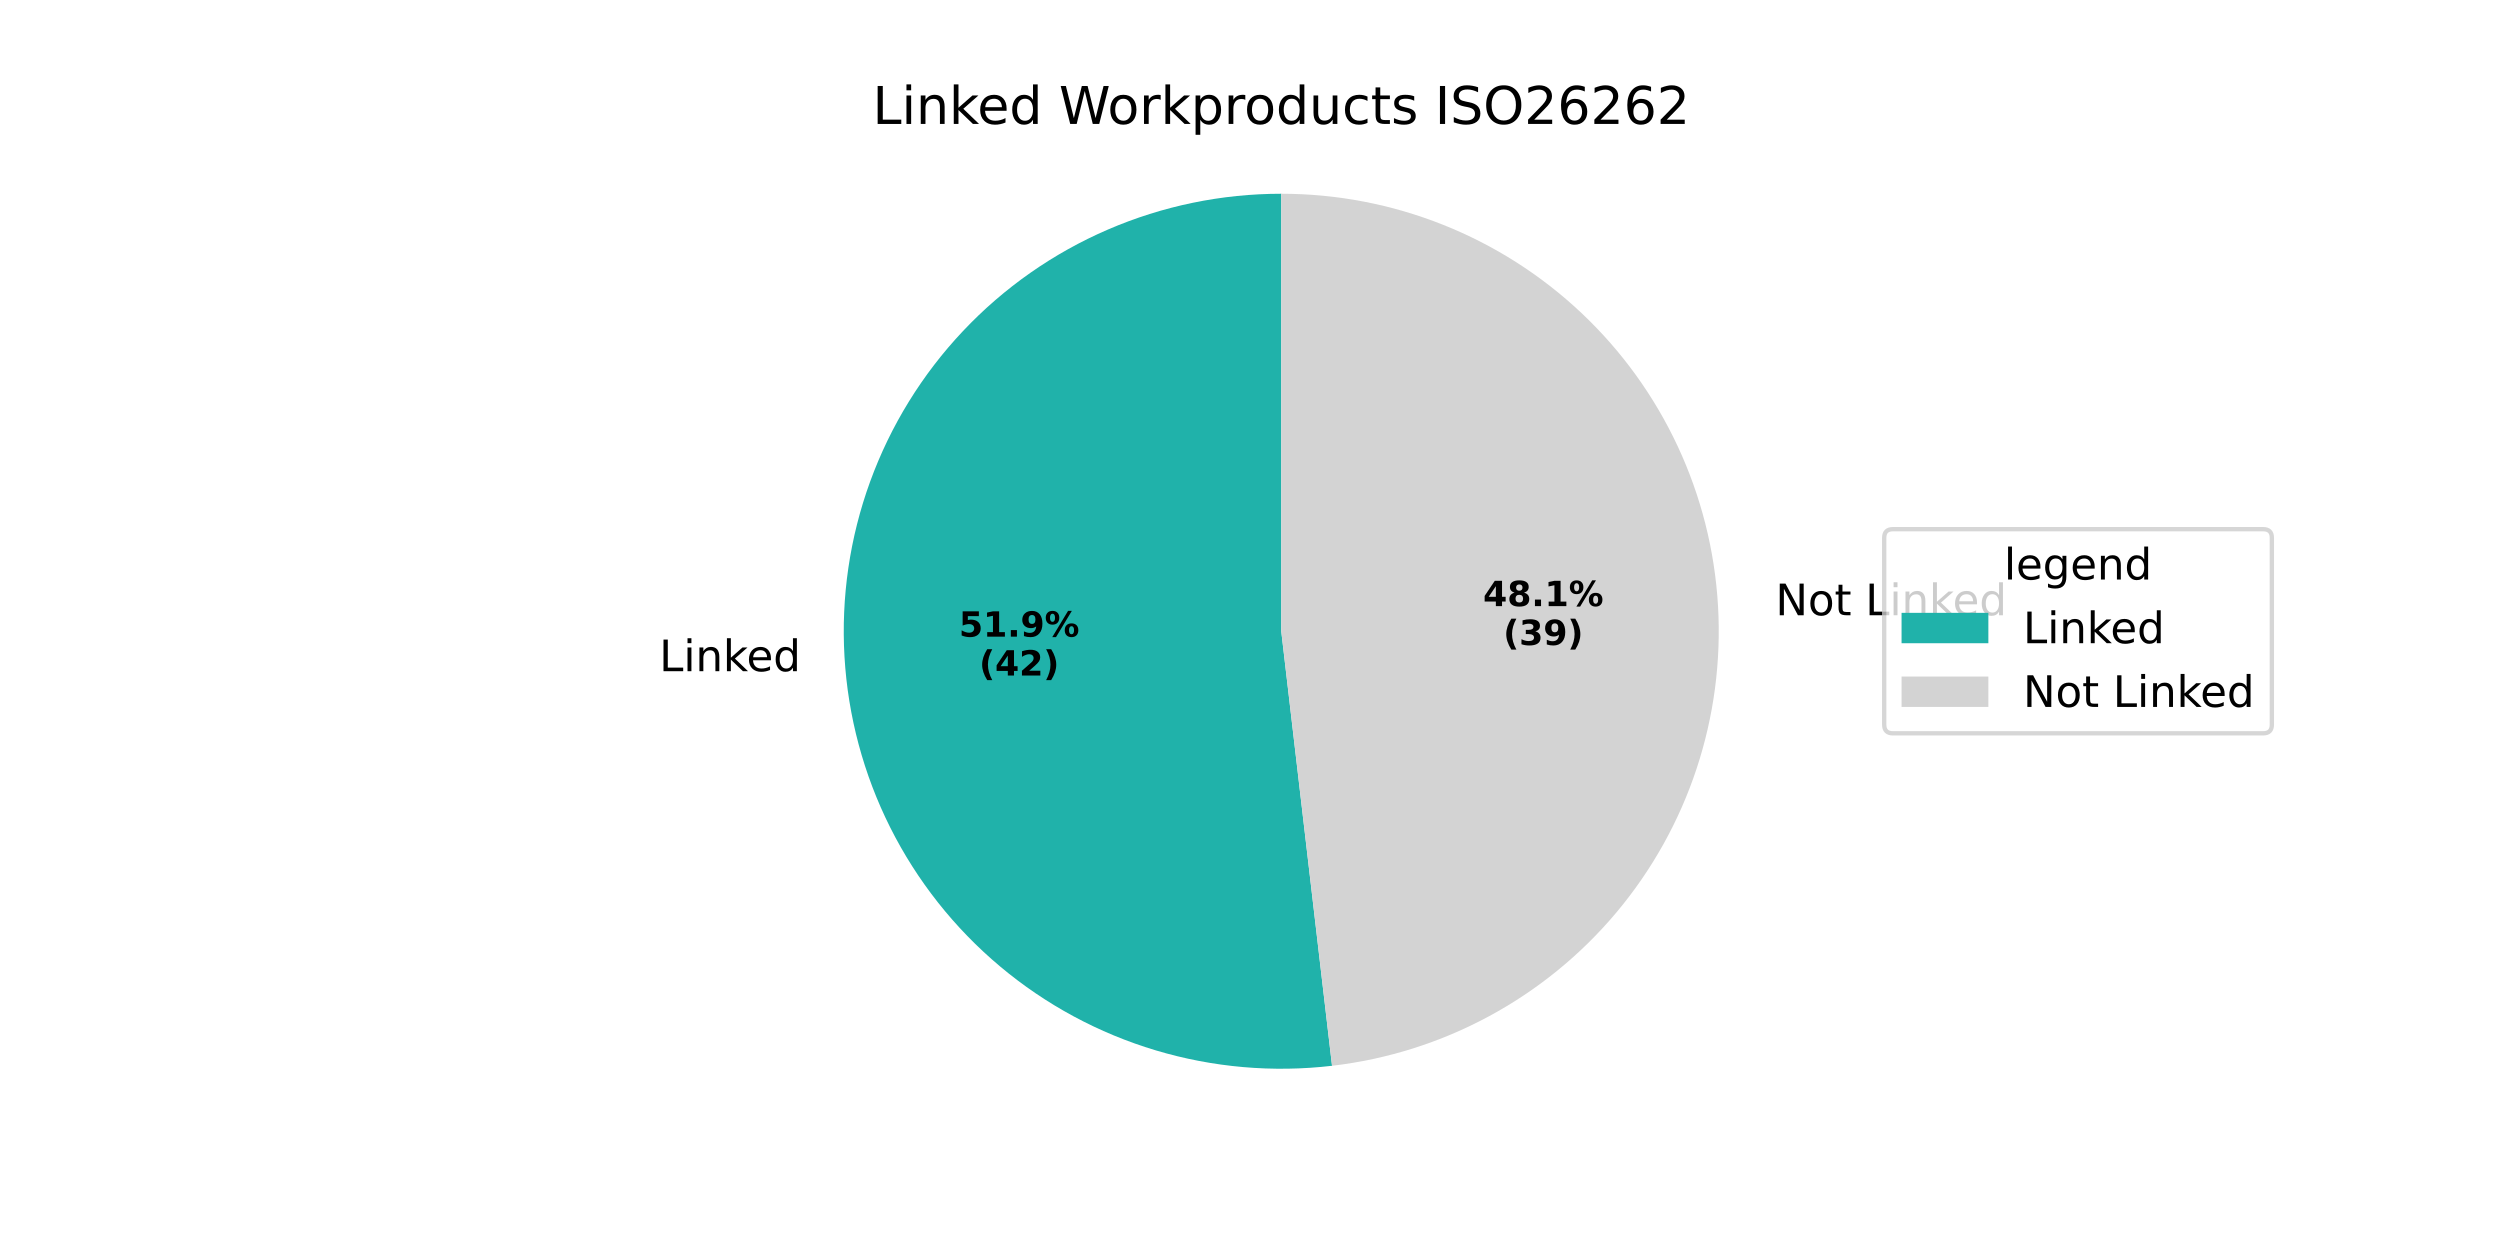
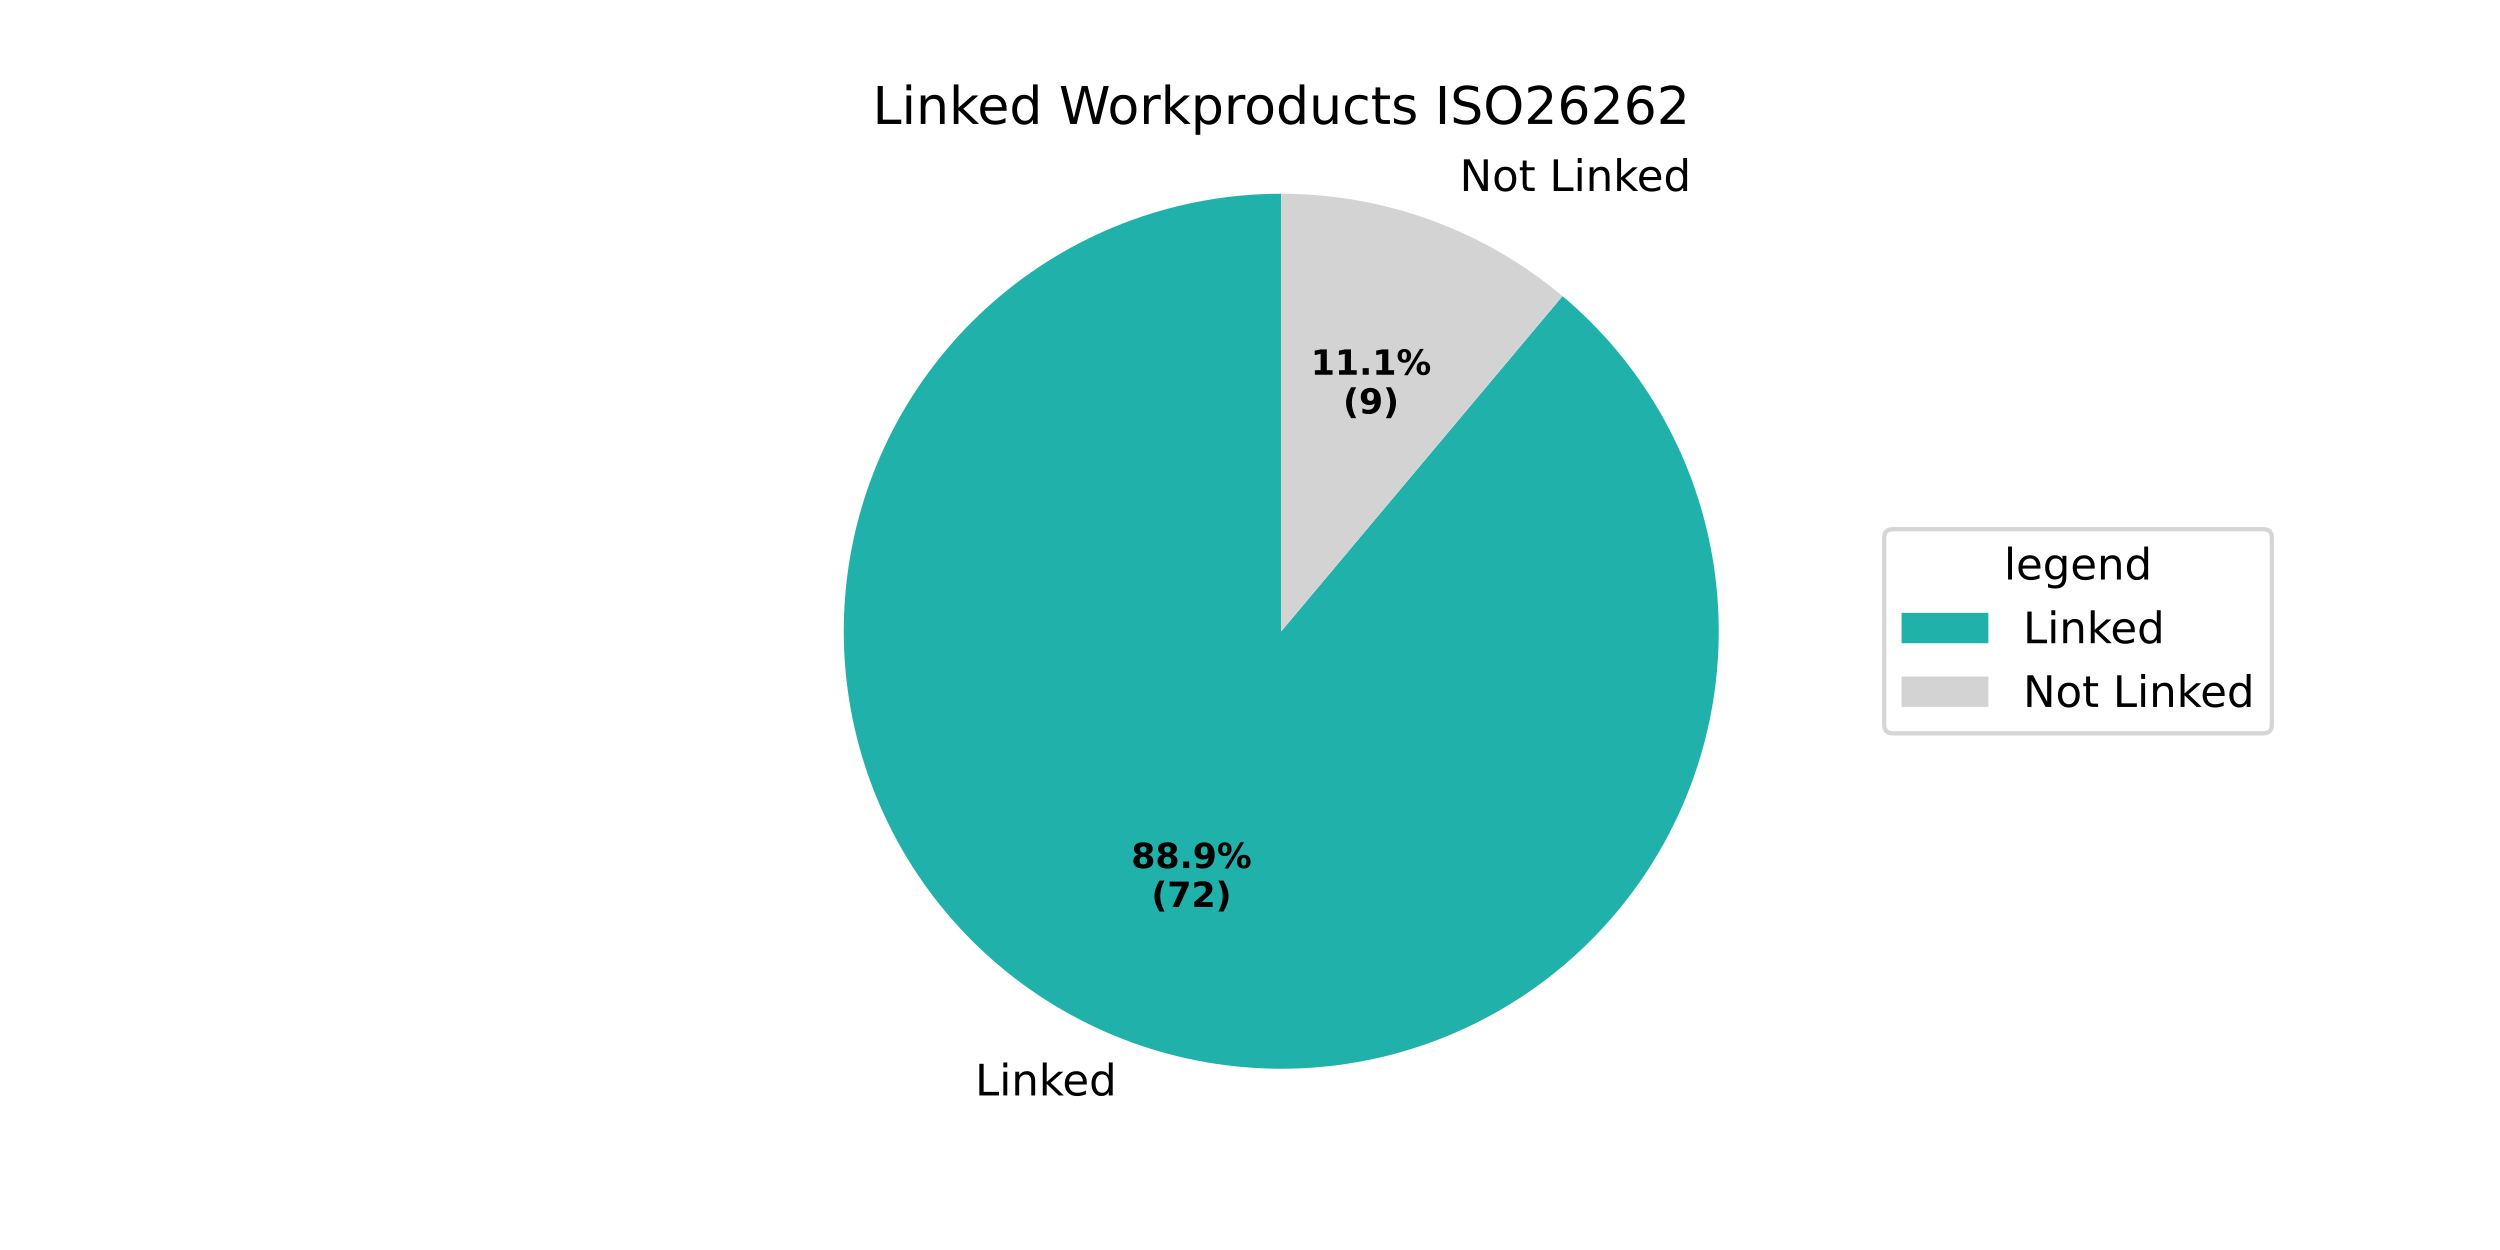
<svg xmlns="http://www.w3.org/2000/svg" xmlns:xlink="http://www.w3.org/1999/xlink" width="576pt" height="288pt" viewBox="0 0 576 288" version="1.1">
  <defs>
    <style type="text/css">*{stroke-linejoin: round; stroke-linecap: butt}</style>
  </defs>
  <g id="figure_1">
    <g id="patch_1">
      <path d="M 0 288  L 576 288  L 576 0  L 0 0  z " style="fill: #ffffff" />
    </g>
    <g id="axes_1">
      <g id="patch_2">
-         <path d="M 295.2 44.64  C 281.47 44.64 267.883 47.445 255.275 52.884  C 242.668 58.322 231.303 66.28 221.881 76.267  C 212.458 86.254 205.175 98.062 200.479 110.964  C 195.783 123.867 193.772 137.594 194.571 151.301  C 195.369 165.008 198.96 178.409 205.122 190.679  C 211.284 202.949 219.889 213.832 230.407 222.657  C 240.925 231.483 253.137 238.067 266.29 242.005  C 279.444 245.943 293.265 247.152 306.902 245.558  L 295.2 145.44  z " style="fill: #20b2aa" />
+         <path d="M 295.2 44.64  C 283.442 44.64 271.774 46.697 260.724 50.719  C 249.675 54.741 239.414 60.665 230.407 68.223  C 221.4 75.781 213.784 84.857 207.905 95.04  C 202.025 105.223 197.973 116.357 195.931 127.936  C 193.89 139.516 193.89 151.364 195.931 162.944  C 197.973 174.523 202.025 185.657 207.905 195.84  C 213.784 206.023 221.4 215.099 230.407 222.657  C 239.414 230.215 249.675 236.139 260.724 240.161  C 271.774 244.183 283.442 246.24 295.2 246.24  C 306.958 246.24 318.626 244.183 329.676 240.161  C 340.725 236.139 350.986 230.215 359.993 222.657  C 369 215.099 376.616 206.023 382.495 195.84  C 388.374 185.657 392.427 174.523 394.469 162.944  C 396.51 151.364 396.51 139.516 394.469 127.936  C 392.427 116.357 388.375 105.223 382.495 95.04  C 376.616 84.857 369 75.781 359.993 68.223  L 295.2 145.44  z " style="fill: #20b2aa" />
      </g>
      <g id="patch_3">
-         <path d="M 306.902 245.558  C 332.439 242.574 355.891 229.929 372.417 210.233  C 388.944 190.537 397.324 165.246 395.83 139.579  C 394.335 113.912 383.075 89.765 364.373 72.121  C 345.672 54.477 320.911 44.64 295.2 44.64  L 295.2 145.44  z " style="fill: #d3d3d3" />
+         <path d="M 359.993 68.223  C 350.986 60.665 340.725 54.741 329.676 50.719  C 318.626 46.697 306.958 44.64 295.2 44.64  L 295.2 145.44  z " style="fill: #d3d3d3" />
      </g>
      <g id="matplotlib.axis_1" />
      <g id="matplotlib.axis_2" />
      <g id="text_1">
-         <g transform="translate(151.8904 154.6465) scale(0.1 -0.1)">
+         <g transform="translate(224.6596 252.3925) scale(0.1 -0.1)">
          <defs>
            <path id="DejaVuSans-4c" d="M 628 4666  L 1259 4666  L 1259 531  L 3531 531  L 3531 0  L 628 0  L 628 4666  z " transform="scale(0.015625)" />
            <path id="DejaVuSans-69" d="M 603 3500  L 1178 3500  L 1178 0  L 603 0  L 603 3500  z M 603 4863  L 1178 4863  L 1178 4134  L 603 4134  L 603 4863  z " transform="scale(0.015625)" />
            <path id="DejaVuSans-6e" d="M 3513 2113  L 3513 0  L 2938 0  L 2938 2094  Q 2938 2591 2744 2837  Q 2550 3084 2163 3084  Q 1697 3084 1428 2787  Q 1159 2491 1159 1978  L 1159 0  L 581 0  L 581 3500  L 1159 3500  L 1159 2956  Q 1366 3272 1645 3428  Q 1925 3584 2291 3584  Q 2894 3584 3203 3211  Q 3513 2838 3513 2113  z " transform="scale(0.015625)" />
            <path id="DejaVuSans-6b" d="M 581 4863  L 1159 4863  L 1159 1991  L 2875 3500  L 3609 3500  L 1753 1863  L 3688 0  L 2938 0  L 1159 1709  L 1159 0  L 581 0  L 581 4863  z " transform="scale(0.015625)" />
            <path id="DejaVuSans-65" d="M 3597 1894  L 3597 1613  L 953 1613  Q 991 1019 1311 708  Q 1631 397 2203 397  Q 2534 397 2845 478  Q 3156 559 3463 722  L 3463 178  Q 3153 47 2828 -22  Q 2503 -91 2169 -91  Q 1331 -91 842 396  Q 353 884 353 1716  Q 353 2575 817 3079  Q 1281 3584 2069 3584  Q 2775 3584 3186 3129  Q 3597 2675 3597 1894  z M 3022 2063  Q 3016 2534 2758 2815  Q 2500 3097 2075 3097  Q 1594 3097 1305 2825  Q 1016 2553 972 2059  L 3022 2063  z " transform="scale(0.015625)" />
            <path id="DejaVuSans-64" d="M 2906 2969  L 2906 4863  L 3481 4863  L 3481 0  L 2906 0  L 2906 525  Q 2725 213 2448 61  Q 2172 -91 1784 -91  Q 1150 -91 751 415  Q 353 922 353 1747  Q 353 2572 751 3078  Q 1150 3584 1784 3584  Q 2172 3584 2448 3432  Q 2725 3281 2906 2969  z M 947 1747  Q 947 1113 1208 752  Q 1469 391 1925 391  Q 2381 391 2643 752  Q 2906 1113 2906 1747  Q 2906 2381 2643 2742  Q 2381 3103 1925 3103  Q 1469 3103 1208 2742  Q 947 2381 947 1747  z " transform="scale(0.015625)" />
          </defs>
          <use xlink:href="#DejaVuSans-4c" />
          <use xlink:href="#DejaVuSans-69" transform="translate(55.71289 0)" />
          <use xlink:href="#DejaVuSans-6e" transform="translate(83.49609 0)" />
          <use xlink:href="#DejaVuSans-6b" transform="translate(146.875 0)" />
          <use xlink:href="#DejaVuSans-65" transform="translate(201.1602 0)" />
          <use xlink:href="#DejaVuSans-64" transform="translate(262.6836 0)" />
        </g>
      </g>
      <g id="text_2">
-         <g transform="translate(220.9455 146.685) scale(0.08 -0.08)">
+         <g transform="translate(260.6378 200.001) scale(0.08 -0.08)">
          <defs>
-             <path id="DejaVuSans-Bold-35" d="M 678 4666  L 3669 4666  L 3669 3781  L 1638 3781  L 1638 3059  Q 1775 3097 1914 3117  Q 2053 3138 2203 3138  Q 3056 3138 3531 2711  Q 4006 2284 4006 1522  Q 4006 766 3489 337  Q 2972 -91 2053 -91  Q 1656 -91 1267 -14  Q 878 63 494 219  L 494 1166  Q 875 947 1217 837  Q 1559 728 1863 728  Q 2300 728 2551 942  Q 2803 1156 2803 1522  Q 2803 1891 2551 2103  Q 2300 2316 1863 2316  Q 1603 2316 1309 2248  Q 1016 2181 678 2041  L 678 4666  z " transform="scale(0.015625)" />
-             <path id="DejaVuSans-Bold-31" d="M 750 831  L 1813 831  L 1813 3847  L 722 3622  L 722 4441  L 1806 4666  L 2950 4666  L 2950 831  L 4013 831  L 4013 0  L 750 0  L 750 831  z " transform="scale(0.015625)" />
+             <path id="DejaVuSans-Bold-38" d="M 2228 2088  Q 1891 2088 1709 1903  Q 1528 1719 1528 1375  Q 1528 1031 1709 848  Q 1891 666 2228 666  Q 2563 666 2741 848  Q 2919 1031 2919 1375  Q 2919 1722 2741 1905  Q 2563 2088 2228 2088  z M 1350 2484  Q 925 2613 709 2878  Q 494 3144 494 3541  Q 494 4131 934 4440  Q 1375 4750 2228 4750  Q 3075 4750 3515 4442  Q 3956 4134 3956 3541  Q 3956 3144 3739 2878  Q 3522 2613 3097 2484  Q 3572 2353 3814 2058  Q 4056 1763 4056 1313  Q 4056 619 3595 264  Q 3134 -91 2228 -91  Q 1319 -91 855 264  Q 391 619 391 1313  Q 391 1763 633 2058  Q 875 2353 1350 2484  z M 1631 3419  Q 1631 3141 1786 2991  Q 1941 2841 2228 2841  Q 2509 2841 2662 2991  Q 2816 3141 2816 3419  Q 2816 3697 2662 3845  Q 2509 3994 2228 3994  Q 1941 3994 1786 3844  Q 1631 3694 1631 3419  z " transform="scale(0.015625)" />
            <path id="DejaVuSans-Bold-2e" d="M 653 1209  L 1778 1209  L 1778 0  L 653 0  L 653 1209  z " transform="scale(0.015625)" />
            <path id="DejaVuSans-Bold-39" d="M 641 103  L 641 966  Q 928 831 1190 764  Q 1453 697 1709 697  Q 2247 697 2547 995  Q 2847 1294 2900 1881  Q 2688 1725 2447 1647  Q 2206 1569 1925 1569  Q 1209 1569 770 1986  Q 331 2403 331 3084  Q 331 3838 820 4291  Q 1309 4744 2131 4744  Q 3044 4744 3544 4128  Q 4044 3513 4044 2388  Q 4044 1231 3459 570  Q 2875 -91 1856 -91  Q 1528 -91 1228 -42  Q 928 6 641 103  z M 2125 2350  Q 2441 2350 2600 2554  Q 2759 2759 2759 3169  Q 2759 3575 2600 3781  Q 2441 3988 2125 3988  Q 1809 3988 1650 3781  Q 1491 3575 1491 3169  Q 1491 2759 1650 2554  Q 1809 2350 2125 2350  z " transform="scale(0.015625)" />
            <path id="DejaVuSans-Bold-25" d="M 4959 1925  Q 4738 1925 4616 1733  Q 4494 1541 4494 1184  Q 4494 825 4614 633  Q 4734 441 4959 441  Q 5184 441 5303 633  Q 5422 825 5422 1184  Q 5422 1541 5301 1733  Q 5181 1925 4959 1925  z M 4959 2450  Q 5541 2450 5875 2112  Q 6209 1775 6209 1184  Q 6209 594 5875 251  Q 5541 -91 4959 -91  Q 4378 -91 4042 251  Q 3706 594 3706 1184  Q 3706 1772 4042 2111  Q 4378 2450 4959 2450  z M 2094 -91  L 1403 -91  L 4319 4750  L 5013 4750  L 2094 -91  z M 1453 4750  Q 2034 4750 2367 4411  Q 2700 4072 2700 3481  Q 2700 2891 2367 2550  Q 2034 2209 1453 2209  Q 872 2209 539 2550  Q 206 2891 206 3481  Q 206 4072 539 4411  Q 872 4750 1453 4750  z M 1453 4225  Q 1228 4225 1106 4031  Q 984 3838 984 3481  Q 984 3122 1106 2926  Q 1228 2731 1453 2731  Q 1678 2731 1798 2926  Q 1919 3122 1919 3481  Q 1919 3838 1797 4031  Q 1675 4225 1453 4225  z " transform="scale(0.015625)" />
          </defs>
-           <use xlink:href="#DejaVuSans-Bold-35" />
-           <use xlink:href="#DejaVuSans-Bold-31" transform="translate(69.58008 0)" />
+           <use xlink:href="#DejaVuSans-Bold-38" />
+           <use xlink:href="#DejaVuSans-Bold-38" transform="translate(69.58008 0)" />
          <use xlink:href="#DejaVuSans-Bold-2e" transform="translate(139.1602 0)" />
          <use xlink:href="#DejaVuSans-Bold-39" transform="translate(177.1484 0)" />
          <use xlink:href="#DejaVuSans-Bold-25" transform="translate(246.7285 0)" />
        </g>
-         <g transform="translate(225.5998 155.6432) scale(0.08 -0.08)">
+         <g transform="translate(265.2921 208.9592) scale(0.08 -0.08)">
          <defs>
            <path id="DejaVuSans-Bold-28" d="M 2413 -844  L 1484 -844  Q 1006 -72 778 623  Q 550 1319 550 2003  Q 550 2688 779 3389  Q 1009 4091 1484 4856  L 2413 4856  Q 2013 4116 1813 3408  Q 1613 2700 1613 2009  Q 1613 1319 1811 609  Q 2009 -100 2413 -844  z " transform="scale(0.015625)" />
-             <path id="DejaVuSans-Bold-34" d="M 2356 3675  L 1038 1722  L 2356 1722  L 2356 3675  z M 2156 4666  L 3494 4666  L 3494 1722  L 4159 1722  L 4159 850  L 3494 850  L 3494 0  L 2356 0  L 2356 850  L 288 850  L 288 1881  L 2156 4666  z " transform="scale(0.015625)" />
+             <path id="DejaVuSans-Bold-37" d="M 428 4666  L 3944 4666  L 3944 3988  L 2125 0  L 953 0  L 2675 3781  L 428 3781  L 428 4666  z " transform="scale(0.015625)" />
            <path id="DejaVuSans-Bold-32" d="M 1844 884  L 3897 884  L 3897 0  L 506 0  L 506 884  L 2209 2388  Q 2438 2594 2547 2791  Q 2656 2988 2656 3200  Q 2656 3528 2436 3728  Q 2216 3928 1850 3928  Q 1569 3928 1234 3808  Q 900 3688 519 3450  L 519 4475  Q 925 4609 1322 4679  Q 1719 4750 2100 4750  Q 2938 4750 3402 4381  Q 3866 4013 3866 3353  Q 3866 2972 3669 2642  Q 3472 2313 2841 1759  L 1844 884  z " transform="scale(0.015625)" />
            <path id="DejaVuSans-Bold-29" d="M 513 -844  Q 913 -100 1113 609  Q 1313 1319 1313 2009  Q 1313 2700 1113 3408  Q 913 4116 513 4856  L 1441 4856  Q 1916 4091 2145 3389  Q 2375 2688 2375 2003  Q 2375 1319 2147 623  Q 1919 -72 1441 -844  L 513 -844  z " transform="scale(0.015625)" />
          </defs>
          <use xlink:href="#DejaVuSans-Bold-28" />
-           <use xlink:href="#DejaVuSans-Bold-34" transform="translate(45.70312 0)" />
+           <use xlink:href="#DejaVuSans-Bold-37" transform="translate(45.70312 0)" />
          <use xlink:href="#DejaVuSans-Bold-32" transform="translate(115.2832 0)" />
          <use xlink:href="#DejaVuSans-Bold-29" transform="translate(184.8633 0)" />
        </g>
      </g>
      <g id="text_3">
-         <g transform="translate(405.8924 141.7523) scale(0.1 -0.1)">
+         <g transform="translate(333.1232 44.00626) scale(0.1 -0.1)">
          <defs>
            <path id="DejaVuSans-20" transform="scale(0.015625)" />
            <path id="DejaVuSans-4e" d="M 628 4666  L 1478 4666  L 3547 763  L 3547 4666  L 4159 4666  L 4159 0  L 3309 0  L 1241 3903  L 1241 0  L 628 0  L 628 4666  z " transform="scale(0.015625)" />
            <path id="DejaVuSans-6f" d="M 1959 3097  Q 1497 3097 1228 2736  Q 959 2375 959 1747  Q 959 1119 1226 758  Q 1494 397 1959 397  Q 2419 397 2687 759  Q 2956 1122 2956 1747  Q 2956 2369 2687 2733  Q 2419 3097 1959 3097  z M 1959 3584  Q 2709 3584 3137 3096  Q 3566 2609 3566 1747  Q 3566 888 3137 398  Q 2709 -91 1959 -91  Q 1206 -91 779 398  Q 353 888 353 1747  Q 353 2609 779 3096  Q 1206 3584 1959 3584  z " transform="scale(0.015625)" />
            <path id="DejaVuSans-74" d="M 1172 4494  L 1172 3500  L 2356 3500  L 2356 3053  L 1172 3053  L 1172 1153  Q 1172 725 1289 603  Q 1406 481 1766 481  L 2356 481  L 2356 0  L 1766 0  Q 1100 0 847 248  Q 594 497 594 1153  L 594 3053  L 172 3053  L 172 3500  L 594 3500  L 594 4494  L 1172 4494  z " transform="scale(0.015625)" />
          </defs>
          <use xlink:href="#DejaVuSans-20" />
          <use xlink:href="#DejaVuSans-4e" transform="translate(31.78711 0)" />
          <use xlink:href="#DejaVuSans-6f" transform="translate(106.5918 0)" />
          <use xlink:href="#DejaVuSans-74" transform="translate(167.7734 0)" />
          <use xlink:href="#DejaVuSans-20" transform="translate(206.9824 0)" />
          <use xlink:href="#DejaVuSans-4c" transform="translate(238.7695 0)" />
          <use xlink:href="#DejaVuSans-69" transform="translate(294.4824 0)" />
          <use xlink:href="#DejaVuSans-6e" transform="translate(322.2656 0)" />
          <use xlink:href="#DejaVuSans-6b" transform="translate(385.6445 0)" />
          <use xlink:href="#DejaVuSans-65" transform="translate(439.9297 0)" />
          <use xlink:href="#DejaVuSans-64" transform="translate(501.4531 0)" />
        </g>
      </g>
      <g id="text_4">
-         <g transform="translate(341.7008 139.6518) scale(0.08 -0.08)">
+         <g transform="translate(302.0085 86.33577) scale(0.08 -0.08)">
          <defs>
-             <path id="DejaVuSans-Bold-38" d="M 2228 2088  Q 1891 2088 1709 1903  Q 1528 1719 1528 1375  Q 1528 1031 1709 848  Q 1891 666 2228 666  Q 2563 666 2741 848  Q 2919 1031 2919 1375  Q 2919 1722 2741 1905  Q 2563 2088 2228 2088  z M 1350 2484  Q 925 2613 709 2878  Q 494 3144 494 3541  Q 494 4131 934 4440  Q 1375 4750 2228 4750  Q 3075 4750 3515 4442  Q 3956 4134 3956 3541  Q 3956 3144 3739 2878  Q 3522 2613 3097 2484  Q 3572 2353 3814 2058  Q 4056 1763 4056 1313  Q 4056 619 3595 264  Q 3134 -91 2228 -91  Q 1319 -91 855 264  Q 391 619 391 1313  Q 391 1763 633 2058  Q 875 2353 1350 2484  z M 1631 3419  Q 1631 3141 1786 2991  Q 1941 2841 2228 2841  Q 2509 2841 2662 2991  Q 2816 3141 2816 3419  Q 2816 3697 2662 3845  Q 2509 3994 2228 3994  Q 1941 3994 1786 3844  Q 1631 3694 1631 3419  z " transform="scale(0.015625)" />
+             <path id="DejaVuSans-Bold-31" d="M 750 831  L 1813 831  L 1813 3847  L 722 3622  L 722 4441  L 1806 4666  L 2950 4666  L 2950 831  L 4013 831  L 4013 0  L 750 0  L 750 831  z " transform="scale(0.015625)" />
          </defs>
-           <use xlink:href="#DejaVuSans-Bold-34" />
-           <use xlink:href="#DejaVuSans-Bold-38" transform="translate(69.58008 0)" />
+           <use xlink:href="#DejaVuSans-Bold-31" />
+           <use xlink:href="#DejaVuSans-Bold-31" transform="translate(69.58008 0)" />
          <use xlink:href="#DejaVuSans-Bold-2e" transform="translate(139.1602 0)" />
          <use xlink:href="#DejaVuSans-Bold-31" transform="translate(177.1484 0)" />
          <use xlink:href="#DejaVuSans-Bold-25" transform="translate(246.7285 0)" />
        </g>
-         <g transform="translate(346.3552 148.61) scale(0.08 -0.08)">
-           <defs>
-             <path id="DejaVuSans-Bold-33" d="M 2981 2516  Q 3453 2394 3698 2092  Q 3944 1791 3944 1325  Q 3944 631 3412 270  Q 2881 -91 1863 -91  Q 1503 -91 1142 -33  Q 781 25 428 141  L 428 1069  Q 766 900 1098 814  Q 1431 728 1753 728  Q 2231 728 2486 893  Q 2741 1059 2741 1369  Q 2741 1688 2480 1852  Q 2219 2016 1709 2016  L 1228 2016  L 1228 2791  L 1734 2791  Q 2188 2791 2409 2933  Q 2631 3075 2631 3366  Q 2631 3634 2415 3781  Q 2200 3928 1806 3928  Q 1516 3928 1219 3862  Q 922 3797 628 3669  L 628 4550  Q 984 4650 1334 4700  Q 1684 4750 2022 4750  Q 2931 4750 3382 4451  Q 3834 4153 3834 3553  Q 3834 3144 3618 2883  Q 3403 2622 2981 2516  z " transform="scale(0.015625)" />
-           </defs>
+         <g transform="translate(309.446 95.29402) scale(0.08 -0.08)">
          <use xlink:href="#DejaVuSans-Bold-28" />
-           <use xlink:href="#DejaVuSans-Bold-33" transform="translate(45.70312 0)" />
-           <use xlink:href="#DejaVuSans-Bold-39" transform="translate(115.2832 0)" />
-           <use xlink:href="#DejaVuSans-Bold-29" transform="translate(184.8633 0)" />
+           <use xlink:href="#DejaVuSans-Bold-39" transform="translate(45.70312 0)" />
+           <use xlink:href="#DejaVuSans-Bold-29" transform="translate(115.2832 0)" />
        </g>
      </g>
      <g id="text_5">
        <g transform="translate(201.0337 28.56) scale(0.12 -0.12)">
          <defs>
            <path id="DejaVuSans-57" d="M 213 4666  L 850 4666  L 1831 722  L 2809 4666  L 3519 4666  L 4500 722  L 5478 4666  L 6119 4666  L 4947 0  L 4153 0  L 3169 4050  L 2175 0  L 1381 0  L 213 4666  z " transform="scale(0.015625)" />
            <path id="DejaVuSans-72" d="M 2631 2963  Q 2534 3019 2420 3045  Q 2306 3072 2169 3072  Q 1681 3072 1420 2755  Q 1159 2438 1159 1844  L 1159 0  L 581 0  L 581 3500  L 1159 3500  L 1159 2956  Q 1341 3275 1631 3429  Q 1922 3584 2338 3584  Q 2397 3584 2469 3576  Q 2541 3569 2628 3553  L 2631 2963  z " transform="scale(0.015625)" />
            <path id="DejaVuSans-70" d="M 1159 525  L 1159 -1331  L 581 -1331  L 581 3500  L 1159 3500  L 1159 2969  Q 1341 3281 1617 3432  Q 1894 3584 2278 3584  Q 2916 3584 3314 3078  Q 3713 2572 3713 1747  Q 3713 922 3314 415  Q 2916 -91 2278 -91  Q 1894 -91 1617 61  Q 1341 213 1159 525  z M 3116 1747  Q 3116 2381 2855 2742  Q 2594 3103 2138 3103  Q 1681 3103 1420 2742  Q 1159 2381 1159 1747  Q 1159 1113 1420 752  Q 1681 391 2138 391  Q 2594 391 2855 752  Q 3116 1113 3116 1747  z " transform="scale(0.015625)" />
            <path id="DejaVuSans-75" d="M 544 1381  L 544 3500  L 1119 3500  L 1119 1403  Q 1119 906 1312 657  Q 1506 409 1894 409  Q 2359 409 2629 706  Q 2900 1003 2900 1516  L 2900 3500  L 3475 3500  L 3475 0  L 2900 0  L 2900 538  Q 2691 219 2414 64  Q 2138 -91 1772 -91  Q 1169 -91 856 284  Q 544 659 544 1381  z M 1991 3584  L 1991 3584  z " transform="scale(0.015625)" />
            <path id="DejaVuSans-63" d="M 3122 3366  L 3122 2828  Q 2878 2963 2633 3030  Q 2388 3097 2138 3097  Q 1578 3097 1268 2742  Q 959 2388 959 1747  Q 959 1106 1268 751  Q 1578 397 2138 397  Q 2388 397 2633 464  Q 2878 531 3122 666  L 3122 134  Q 2881 22 2623 -34  Q 2366 -91 2075 -91  Q 1284 -91 818 406  Q 353 903 353 1747  Q 353 2603 823 3093  Q 1294 3584 2113 3584  Q 2378 3584 2631 3529  Q 2884 3475 3122 3366  z " transform="scale(0.015625)" />
            <path id="DejaVuSans-73" d="M 2834 3397  L 2834 2853  Q 2591 2978 2328 3040  Q 2066 3103 1784 3103  Q 1356 3103 1142 2972  Q 928 2841 928 2578  Q 928 2378 1081 2264  Q 1234 2150 1697 2047  L 1894 2003  Q 2506 1872 2764 1633  Q 3022 1394 3022 966  Q 3022 478 2636 193  Q 2250 -91 1575 -91  Q 1294 -91 989 -36  Q 684 19 347 128  L 347 722  Q 666 556 975 473  Q 1284 391 1588 391  Q 1994 391 2212 530  Q 2431 669 2431 922  Q 2431 1156 2273 1281  Q 2116 1406 1581 1522  L 1381 1569  Q 847 1681 609 1914  Q 372 2147 372 2553  Q 372 3047 722 3315  Q 1072 3584 1716 3584  Q 2034 3584 2315 3537  Q 2597 3491 2834 3397  z " transform="scale(0.015625)" />
            <path id="DejaVuSans-49" d="M 628 4666  L 1259 4666  L 1259 0  L 628 0  L 628 4666  z " transform="scale(0.015625)" />
            <path id="DejaVuSans-53" d="M 3425 4513  L 3425 3897  Q 3066 4069 2747 4153  Q 2428 4238 2131 4238  Q 1616 4238 1336 4038  Q 1056 3838 1056 3469  Q 1056 3159 1242 3001  Q 1428 2844 1947 2747  L 2328 2669  Q 3034 2534 3370 2195  Q 3706 1856 3706 1288  Q 3706 609 3251 259  Q 2797 -91 1919 -91  Q 1588 -91 1214 -16  Q 841 59 441 206  L 441 856  Q 825 641 1194 531  Q 1563 422 1919 422  Q 2459 422 2753 634  Q 3047 847 3047 1241  Q 3047 1584 2836 1778  Q 2625 1972 2144 2069  L 1759 2144  Q 1053 2284 737 2584  Q 422 2884 422 3419  Q 422 4038 858 4394  Q 1294 4750 2059 4750  Q 2388 4750 2728 4690  Q 3069 4631 3425 4513  z " transform="scale(0.015625)" />
            <path id="DejaVuSans-4f" d="M 2522 4238  Q 1834 4238 1429 3725  Q 1025 3213 1025 2328  Q 1025 1447 1429 934  Q 1834 422 2522 422  Q 3209 422 3611 934  Q 4013 1447 4013 2328  Q 4013 3213 3611 3725  Q 3209 4238 2522 4238  z M 2522 4750  Q 3503 4750 4090 4092  Q 4678 3434 4678 2328  Q 4678 1225 4090 567  Q 3503 -91 2522 -91  Q 1538 -91 948 565  Q 359 1222 359 2328  Q 359 3434 948 4092  Q 1538 4750 2522 4750  z " transform="scale(0.015625)" />
            <path id="DejaVuSans-32" d="M 1228 531  L 3431 531  L 3431 0  L 469 0  L 469 531  Q 828 903 1448 1529  Q 2069 2156 2228 2338  Q 2531 2678 2651 2914  Q 2772 3150 2772 3378  Q 2772 3750 2511 3984  Q 2250 4219 1831 4219  Q 1534 4219 1204 4116  Q 875 4013 500 3803  L 500 4441  Q 881 4594 1212 4672  Q 1544 4750 1819 4750  Q 2544 4750 2975 4387  Q 3406 4025 3406 3419  Q 3406 3131 3298 2873  Q 3191 2616 2906 2266  Q 2828 2175 2409 1742  Q 1991 1309 1228 531  z " transform="scale(0.015625)" />
            <path id="DejaVuSans-36" d="M 2113 2584  Q 1688 2584 1439 2293  Q 1191 2003 1191 1497  Q 1191 994 1439 701  Q 1688 409 2113 409  Q 2538 409 2786 701  Q 3034 994 3034 1497  Q 3034 2003 2786 2293  Q 2538 2584 2113 2584  z M 3366 4563  L 3366 3988  Q 3128 4100 2886 4159  Q 2644 4219 2406 4219  Q 1781 4219 1451 3797  Q 1122 3375 1075 2522  Q 1259 2794 1537 2939  Q 1816 3084 2150 3084  Q 2853 3084 3261 2657  Q 3669 2231 3669 1497  Q 3669 778 3244 343  Q 2819 -91 2113 -91  Q 1303 -91 875 529  Q 447 1150 447 2328  Q 447 3434 972 4092  Q 1497 4750 2381 4750  Q 2619 4750 2861 4703  Q 3103 4656 3366 4563  z " transform="scale(0.015625)" />
          </defs>
          <use xlink:href="#DejaVuSans-4c" />
          <use xlink:href="#DejaVuSans-69" transform="translate(55.71289 0)" />
          <use xlink:href="#DejaVuSans-6e" transform="translate(83.49609 0)" />
          <use xlink:href="#DejaVuSans-6b" transform="translate(146.875 0)" />
          <use xlink:href="#DejaVuSans-65" transform="translate(201.1602 0)" />
          <use xlink:href="#DejaVuSans-64" transform="translate(262.6836 0)" />
          <use xlink:href="#DejaVuSans-20" transform="translate(326.1602 0)" />
          <use xlink:href="#DejaVuSans-57" transform="translate(357.9473 0)" />
          <use xlink:href="#DejaVuSans-6f" transform="translate(450.9492 0)" />
          <use xlink:href="#DejaVuSans-72" transform="translate(512.1309 0)" />
          <use xlink:href="#DejaVuSans-6b" transform="translate(553.2441 0)" />
          <use xlink:href="#DejaVuSans-70" transform="translate(611.1543 0)" />
          <use xlink:href="#DejaVuSans-72" transform="translate(674.6309 0)" />
          <use xlink:href="#DejaVuSans-6f" transform="translate(713.4941 0)" />
          <use xlink:href="#DejaVuSans-64" transform="translate(774.6758 0)" />
          <use xlink:href="#DejaVuSans-75" transform="translate(838.1523 0)" />
          <use xlink:href="#DejaVuSans-63" transform="translate(901.5312 0)" />
          <use xlink:href="#DejaVuSans-74" transform="translate(956.5117 0)" />
          <use xlink:href="#DejaVuSans-73" transform="translate(995.7207 0)" />
          <use xlink:href="#DejaVuSans-20" transform="translate(1047.82 0)" />
          <use xlink:href="#DejaVuSans-49" transform="translate(1079.607 0)" />
          <use xlink:href="#DejaVuSans-53" transform="translate(1109.1 0)" />
          <use xlink:href="#DejaVuSans-4f" transform="translate(1172.576 0)" />
          <use xlink:href="#DejaVuSans-32" transform="translate(1251.287 0)" />
          <use xlink:href="#DejaVuSans-36" transform="translate(1314.91 0)" />
          <use xlink:href="#DejaVuSans-32" transform="translate(1378.533 0)" />
          <use xlink:href="#DejaVuSans-36" transform="translate(1442.156 0)" />
          <use xlink:href="#DejaVuSans-32" transform="translate(1505.779 0)" />
        </g>
      </g>
      <g id="legend_1">
        <g id="patch_4">
          <path d="M 436.12 168.957  L 521.436 168.957  Q 523.436 168.957 523.436 166.957  L 523.436 123.923  Q 523.436 121.923 521.436 121.923  L 436.12 121.923  Q 434.12 121.923 434.12 123.923  L 434.12 166.957  Q 434.12 168.957 436.12 168.957  z " style="fill: #ffffff; opacity: 0.8; stroke: #cccccc; stroke-linejoin: miter" />
        </g>
        <g id="text_6">
          <g transform="translate(461.7184 133.5213) scale(0.1 -0.1)">
            <defs>
              <path id="DejaVuSans-6c" d="M 603 4863  L 1178 4863  L 1178 0  L 603 0  L 603 4863  z " transform="scale(0.015625)" />
              <path id="DejaVuSans-67" d="M 2906 1791  Q 2906 2416 2648 2759  Q 2391 3103 1925 3103  Q 1463 3103 1205 2759  Q 947 2416 947 1791  Q 947 1169 1205 825  Q 1463 481 1925 481  Q 2391 481 2648 825  Q 2906 1169 2906 1791  z M 3481 434  Q 3481 -459 3084 -895  Q 2688 -1331 1869 -1331  Q 1566 -1331 1297 -1286  Q 1028 -1241 775 -1147  L 775 -588  Q 1028 -725 1275 -790  Q 1522 -856 1778 -856  Q 2344 -856 2625 -561  Q 2906 -266 2906 331  L 2906 616  Q 2728 306 2450 153  Q 2172 0 1784 0  Q 1141 0 747 490  Q 353 981 353 1791  Q 353 2603 747 3093  Q 1141 3584 1784 3584  Q 2172 3584 2450 3431  Q 2728 3278 2906 2969  L 2906 3500  L 3481 3500  L 3481 434  z " transform="scale(0.015625)" />
            </defs>
            <use xlink:href="#DejaVuSans-6c" />
            <use xlink:href="#DejaVuSans-65" transform="translate(27.7832 0)" />
            <use xlink:href="#DejaVuSans-67" transform="translate(89.30664 0)" />
            <use xlink:href="#DejaVuSans-65" transform="translate(152.7832 0)" />
            <use xlink:href="#DejaVuSans-6e" transform="translate(214.3066 0)" />
            <use xlink:href="#DejaVuSans-64" transform="translate(277.6855 0)" />
          </g>
        </g>
        <g id="patch_5">
          <path d="M 438.12 148.199  L 458.12 148.199  L 458.12 141.199  L 438.12 141.199  z " style="fill: #20b2aa" />
        </g>
        <g id="text_7">
          <g transform="translate(466.12 148.1994) scale(0.1 -0.1)">
            <use xlink:href="#DejaVuSans-4c" />
            <use xlink:href="#DejaVuSans-69" transform="translate(55.71289 0)" />
            <use xlink:href="#DejaVuSans-6e" transform="translate(83.49609 0)" />
            <use xlink:href="#DejaVuSans-6b" transform="translate(146.875 0)" />
            <use xlink:href="#DejaVuSans-65" transform="translate(201.1602 0)" />
            <use xlink:href="#DejaVuSans-64" transform="translate(262.6836 0)" />
          </g>
        </g>
        <g id="patch_6">
          <path d="M 438.12 162.877  L 458.12 162.877  L 458.12 155.877  L 438.12 155.877  z " style="fill: #d3d3d3" />
        </g>
        <g id="text_8">
          <g transform="translate(466.12 162.8775) scale(0.1 -0.1)">
            <use xlink:href="#DejaVuSans-4e" />
            <use xlink:href="#DejaVuSans-6f" transform="translate(74.80469 0)" />
            <use xlink:href="#DejaVuSans-74" transform="translate(135.9863 0)" />
            <use xlink:href="#DejaVuSans-20" transform="translate(175.1953 0)" />
            <use xlink:href="#DejaVuSans-4c" transform="translate(206.9824 0)" />
            <use xlink:href="#DejaVuSans-69" transform="translate(262.6953 0)" />
            <use xlink:href="#DejaVuSans-6e" transform="translate(290.4785 0)" />
            <use xlink:href="#DejaVuSans-6b" transform="translate(353.8574 0)" />
            <use xlink:href="#DejaVuSans-65" transform="translate(408.1426 0)" />
            <use xlink:href="#DejaVuSans-64" transform="translate(469.666 0)" />
          </g>
        </g>
      </g>
    </g>
  </g>
</svg>
